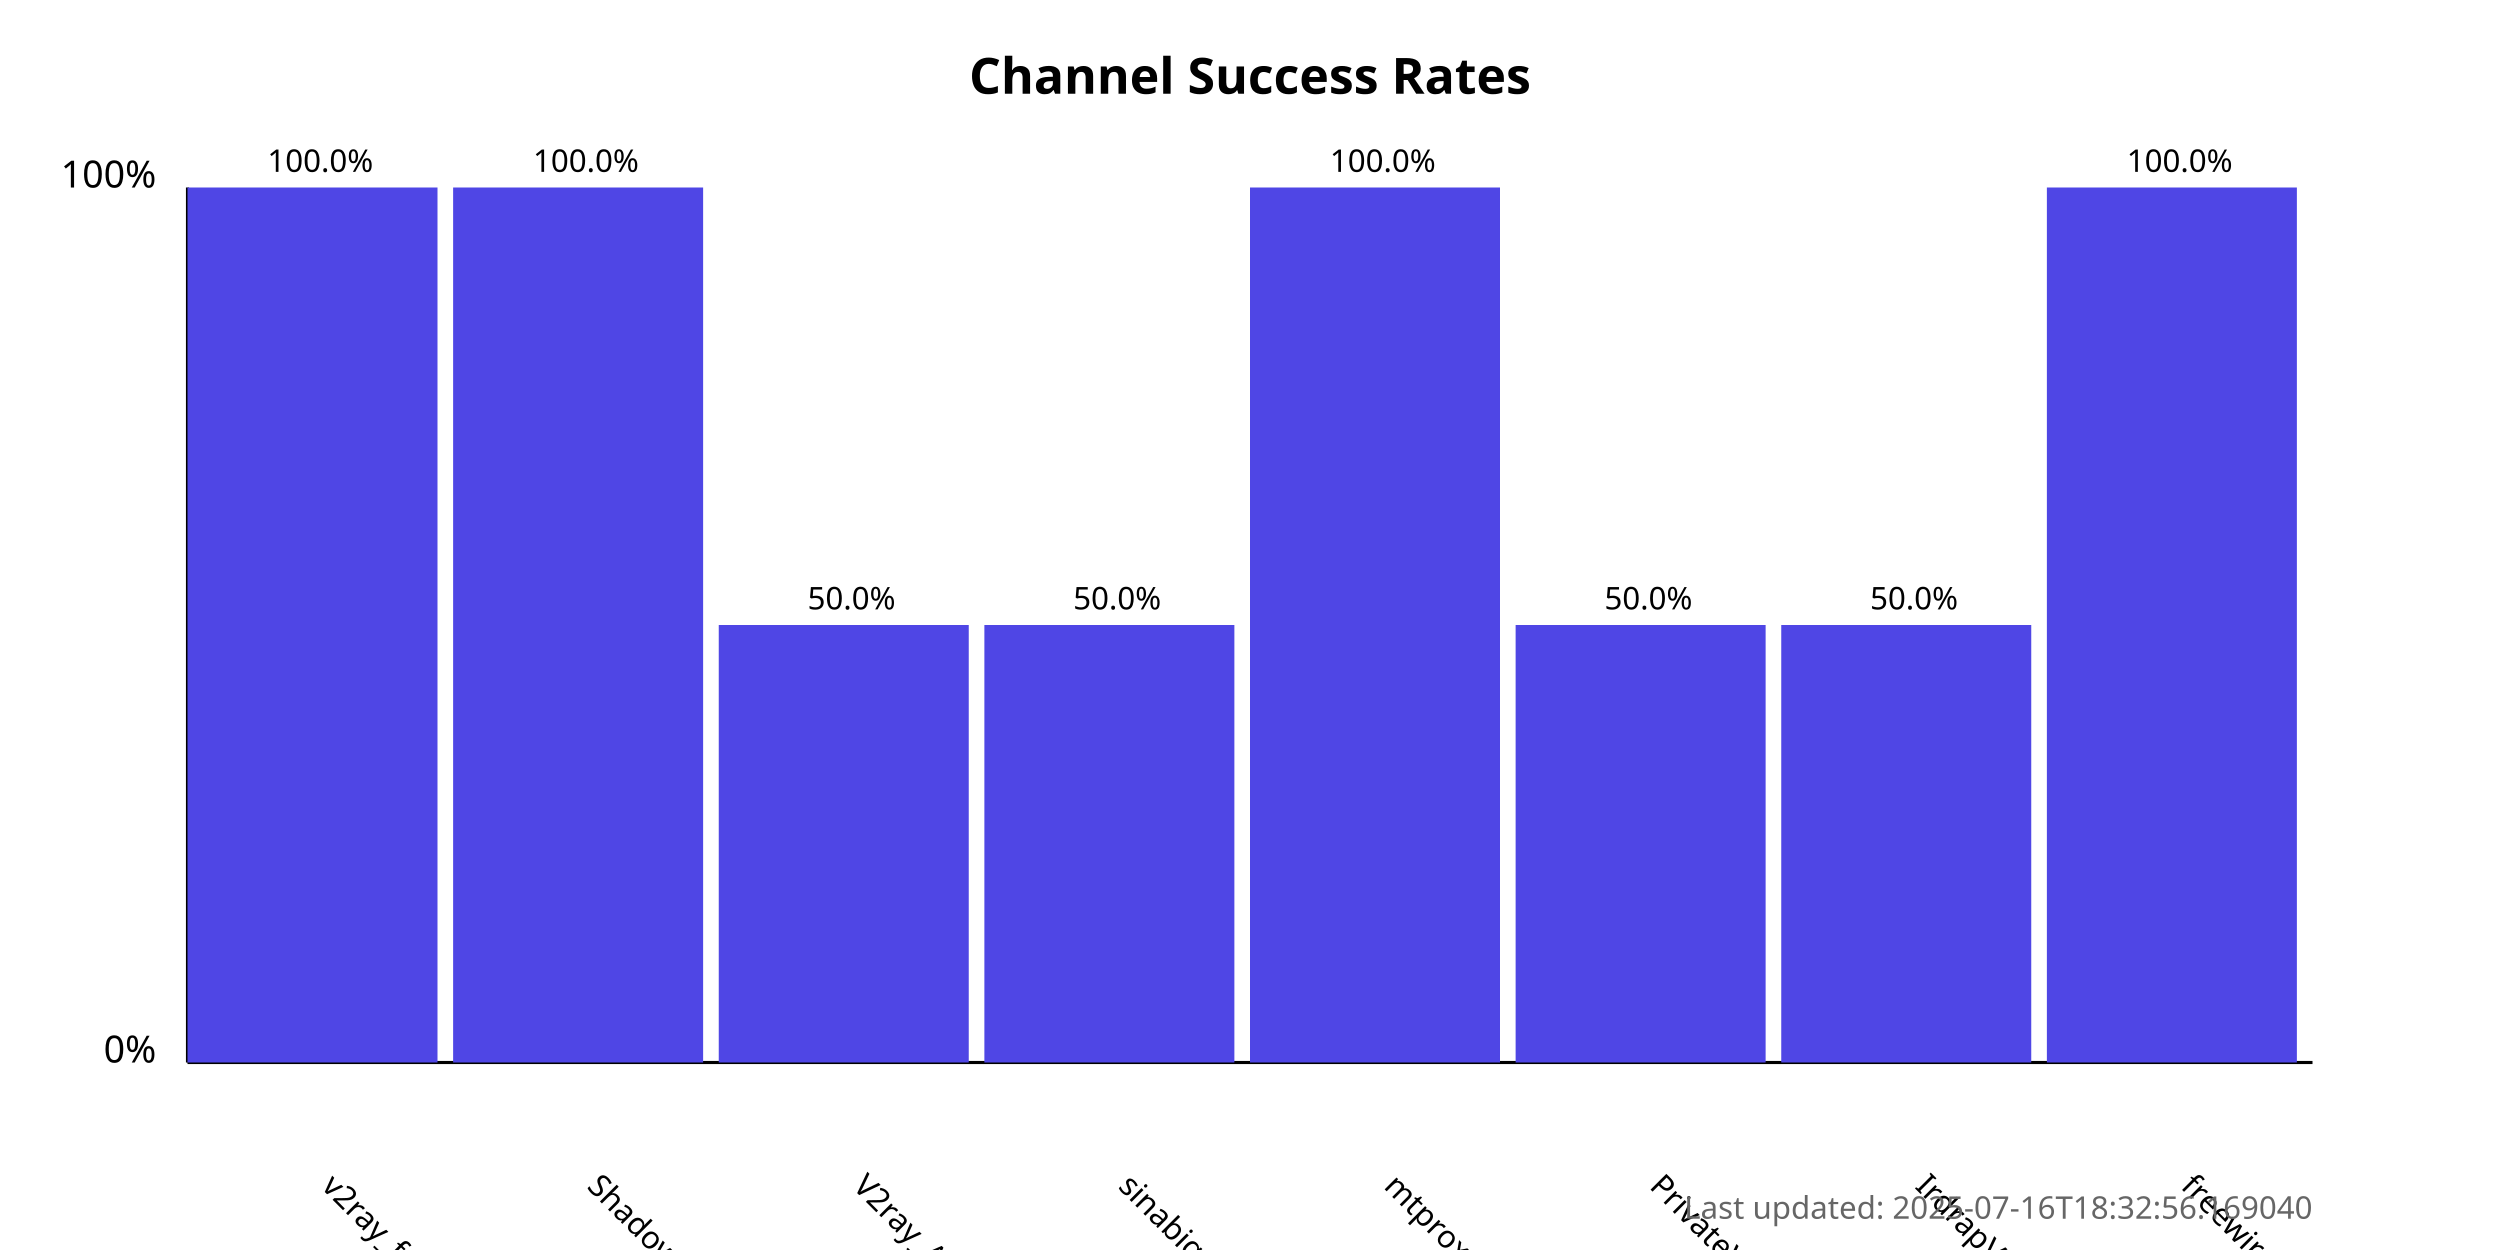
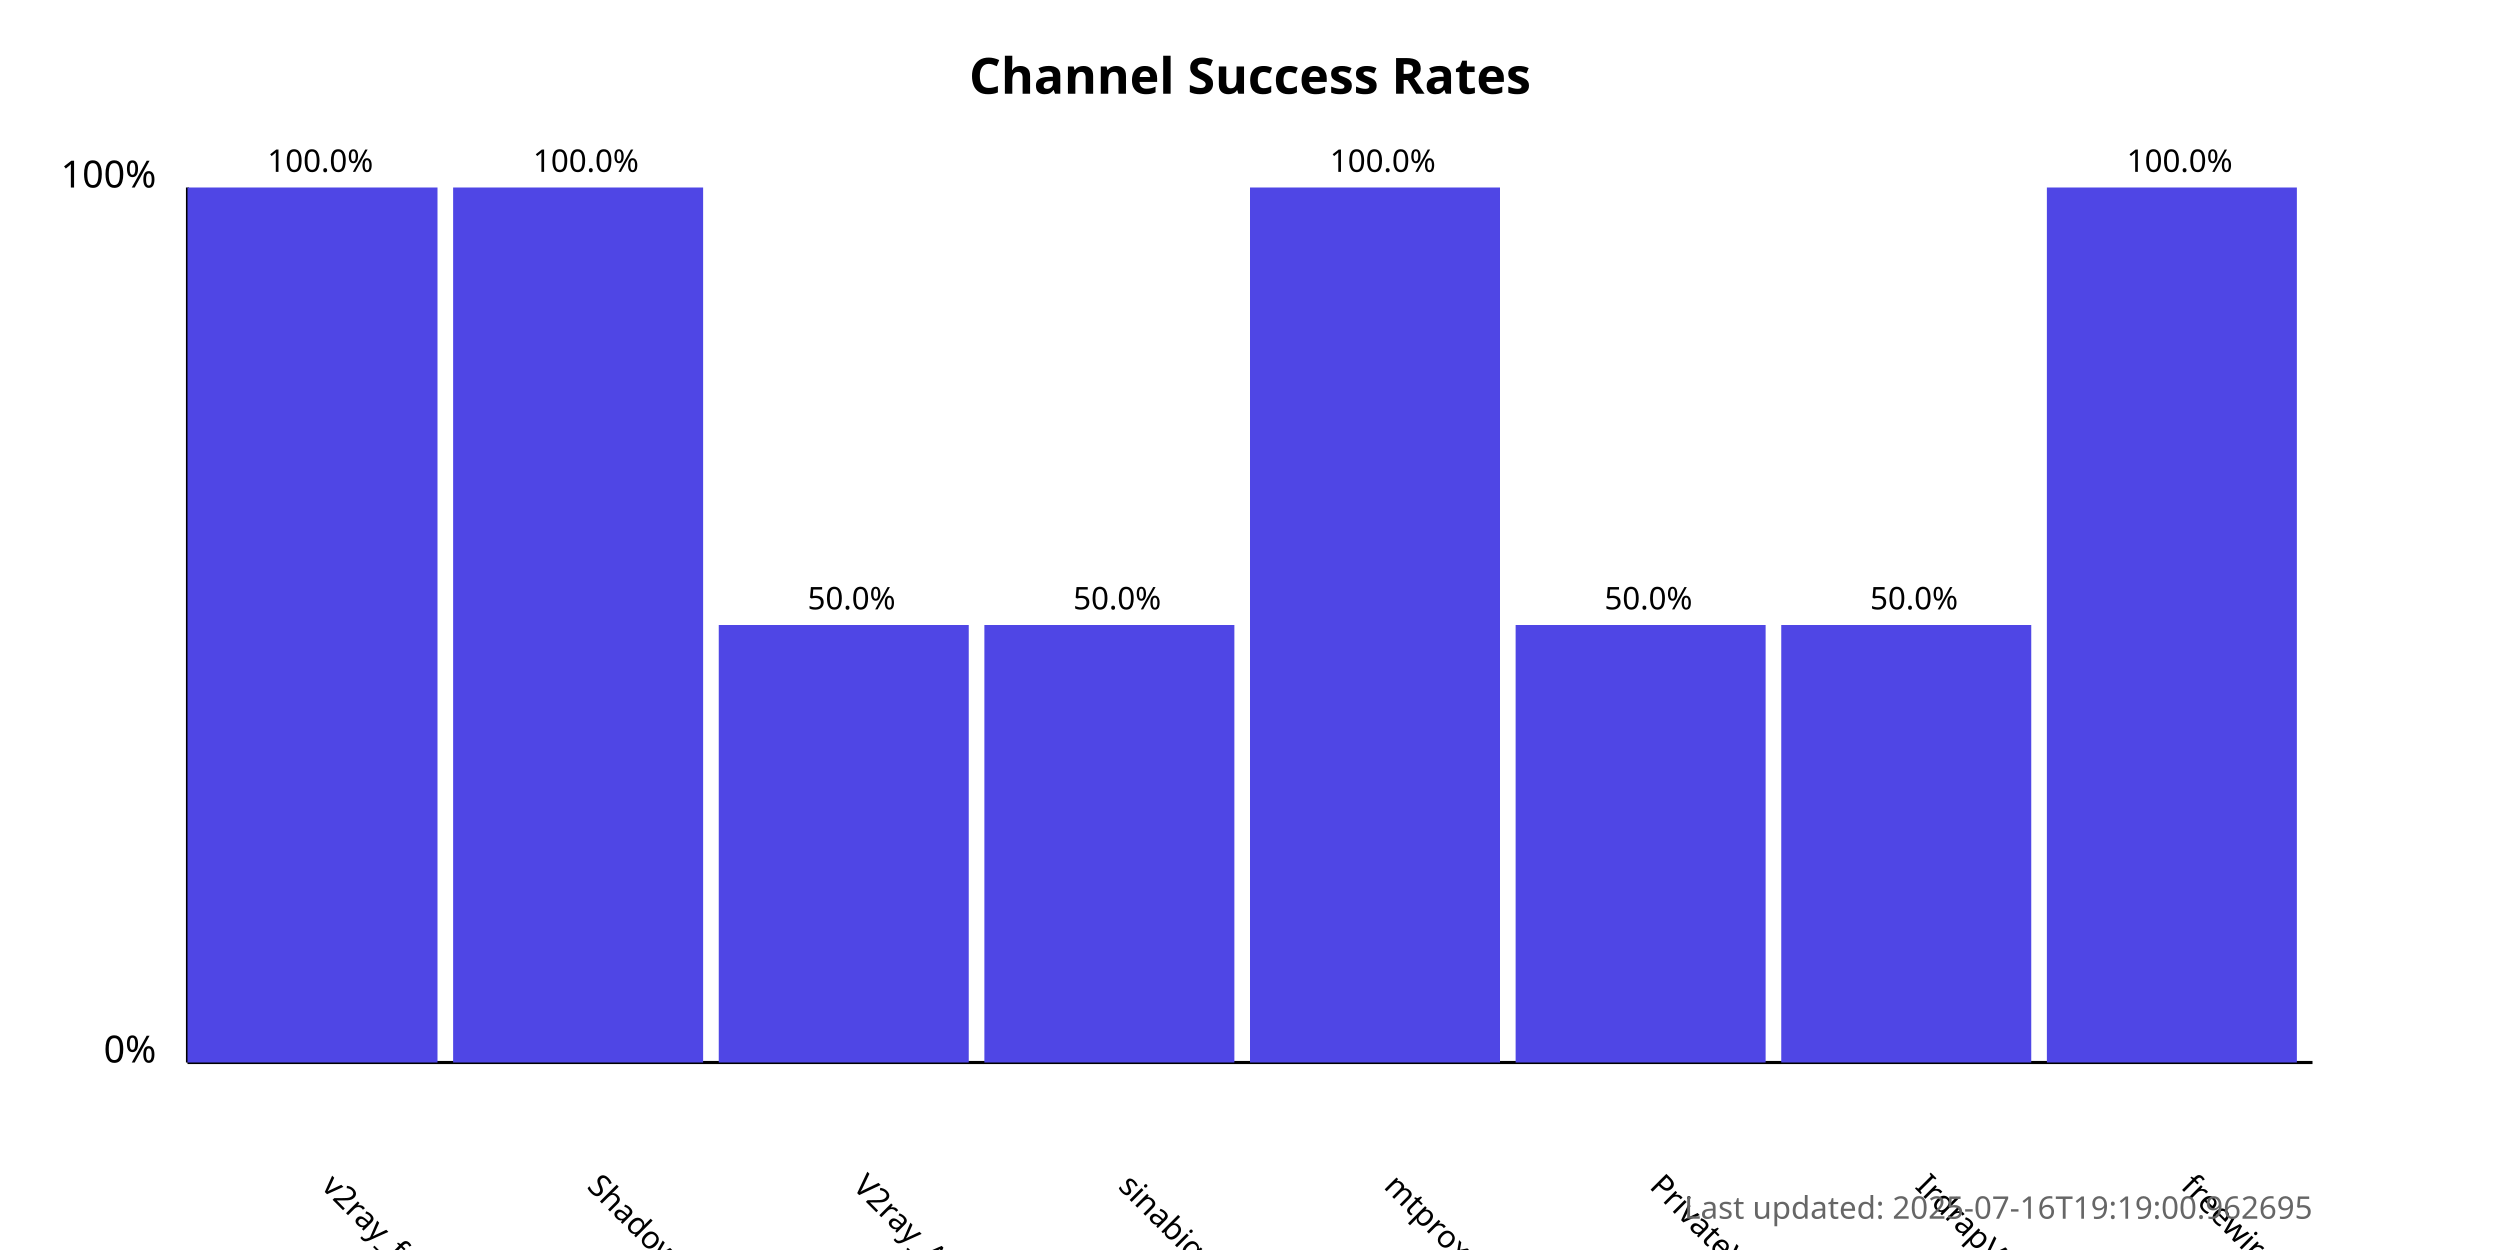
<svg xmlns="http://www.w3.org/2000/svg" width="800" height="400">
  <style>
            .chart-title { font: bold 16px sans-serif; }
            .axis-label { font: 12px sans-serif; }
            .tick-label { font: 10px sans-serif; }
            .bar { fill: #4f46e5; }
            .bar:hover { fill: #6366f1; }
            .timestamp { font: 10px sans-serif; fill: #666; }
        </style>
  <text x="400.0" y="30" text-anchor="middle" class="chart-title">
            Channel Success Rates
        </text>
  <line x1="60" y1="340" x2="60" y2="60" stroke="black" stroke-width="1" />
  <line x1="60" y1="340" x2="740" y2="340" stroke="black" stroke-width="1" />
  <text x="50" y="340" text-anchor="end" class="axis-label">0%</text>
  <text x="50" y="60" text-anchor="end" class="axis-label">100%</text>
  <g>
    <rect x="60" y="60.0" width="80.0" height="280.0" class="bar" />
    <text x="102.5" y="380" transform="rotate(45, 102.5, 380)" text-anchor="start" class="tick-label">
                v2ray_free_conf
            </text>
    <text x="102.5" y="55.0" text-anchor="middle" class="tick-label">
                100.0%
            </text>
  </g>
  <g>
    <rect x="145.0" y="60.0" width="80.0" height="280.0" class="bar" />
    <text x="187.5" y="380" transform="rotate(45, 187.5, 380)" text-anchor="start" class="tick-label">
                ShadowProxy66
            </text>
    <text x="187.5" y="55.0" text-anchor="middle" class="tick-label">
                100.0%
            </text>
  </g>
  <g>
    <rect x="230.0" y="200.0" width="80.0" height="140.0" class="bar" />
    <text x="272.5" y="380" transform="rotate(45, 272.5, 380)" text-anchor="start" class="tick-label">
                V2ray_Alpha
            </text>
    <text x="272.5" y="195.0" text-anchor="middle" class="tick-label">
                50.0%
            </text>
  </g>
  <g>
    <rect x="315.0" y="200.0" width="80.0" height="140.0" class="bar" />
    <text x="357.5" y="380" transform="rotate(45, 357.5, 380)" text-anchor="start" class="tick-label">
                sinabigo
            </text>
    <text x="357.5" y="195.0" text-anchor="middle" class="tick-label">
                50.0%
            </text>
  </g>
  <g>
    <rect x="400.0" y="60.0" width="80.0" height="280.0" class="bar" />
    <text x="442.5" y="380" transform="rotate(45, 442.5, 380)" text-anchor="start" class="tick-label">
                mtproxy_lists
            </text>
    <text x="442.5" y="55.0" text-anchor="middle" class="tick-label">
                100.0%
            </text>
  </g>
  <g>
    <rect x="485.0" y="200.0" width="80.0" height="140.0" class="bar" />
    <text x="527.5" y="380" transform="rotate(45, 527.5, 380)" text-anchor="start" class="tick-label">
                PrivateVPNs
            </text>
    <text x="527.5" y="195.0" text-anchor="middle" class="tick-label">
                50.0%
            </text>
  </g>
  <g>
    <rect x="570.0" y="200.0" width="80.0" height="140.0" class="bar" />
    <text x="612.5" y="380" transform="rotate(45, 612.5, 380)" text-anchor="start" class="tick-label">
                IrdrapVPNnews
            </text>
    <text x="612.5" y="195.0" text-anchor="middle" class="tick-label">
                50.0%
            </text>
  </g>
  <g>
    <rect x="655.0" y="60.0" width="80.0" height="280.0" class="bar" />
    <text x="697.5" y="380" transform="rotate(45, 697.5, 380)" text-anchor="start" class="tick-label">
                freewireguard
            </text>
    <text x="697.5" y="55.0" text-anchor="middle" class="tick-label">
                100.0%
            </text>
  </g>
  <text x="740" y="390" text-anchor="end" class="timestamp">
-             Last updated: 2025-07-16T18:32:56.169040
+             Last updated: 2025-07-16T19:19:00.962695
        </text>
</svg>
